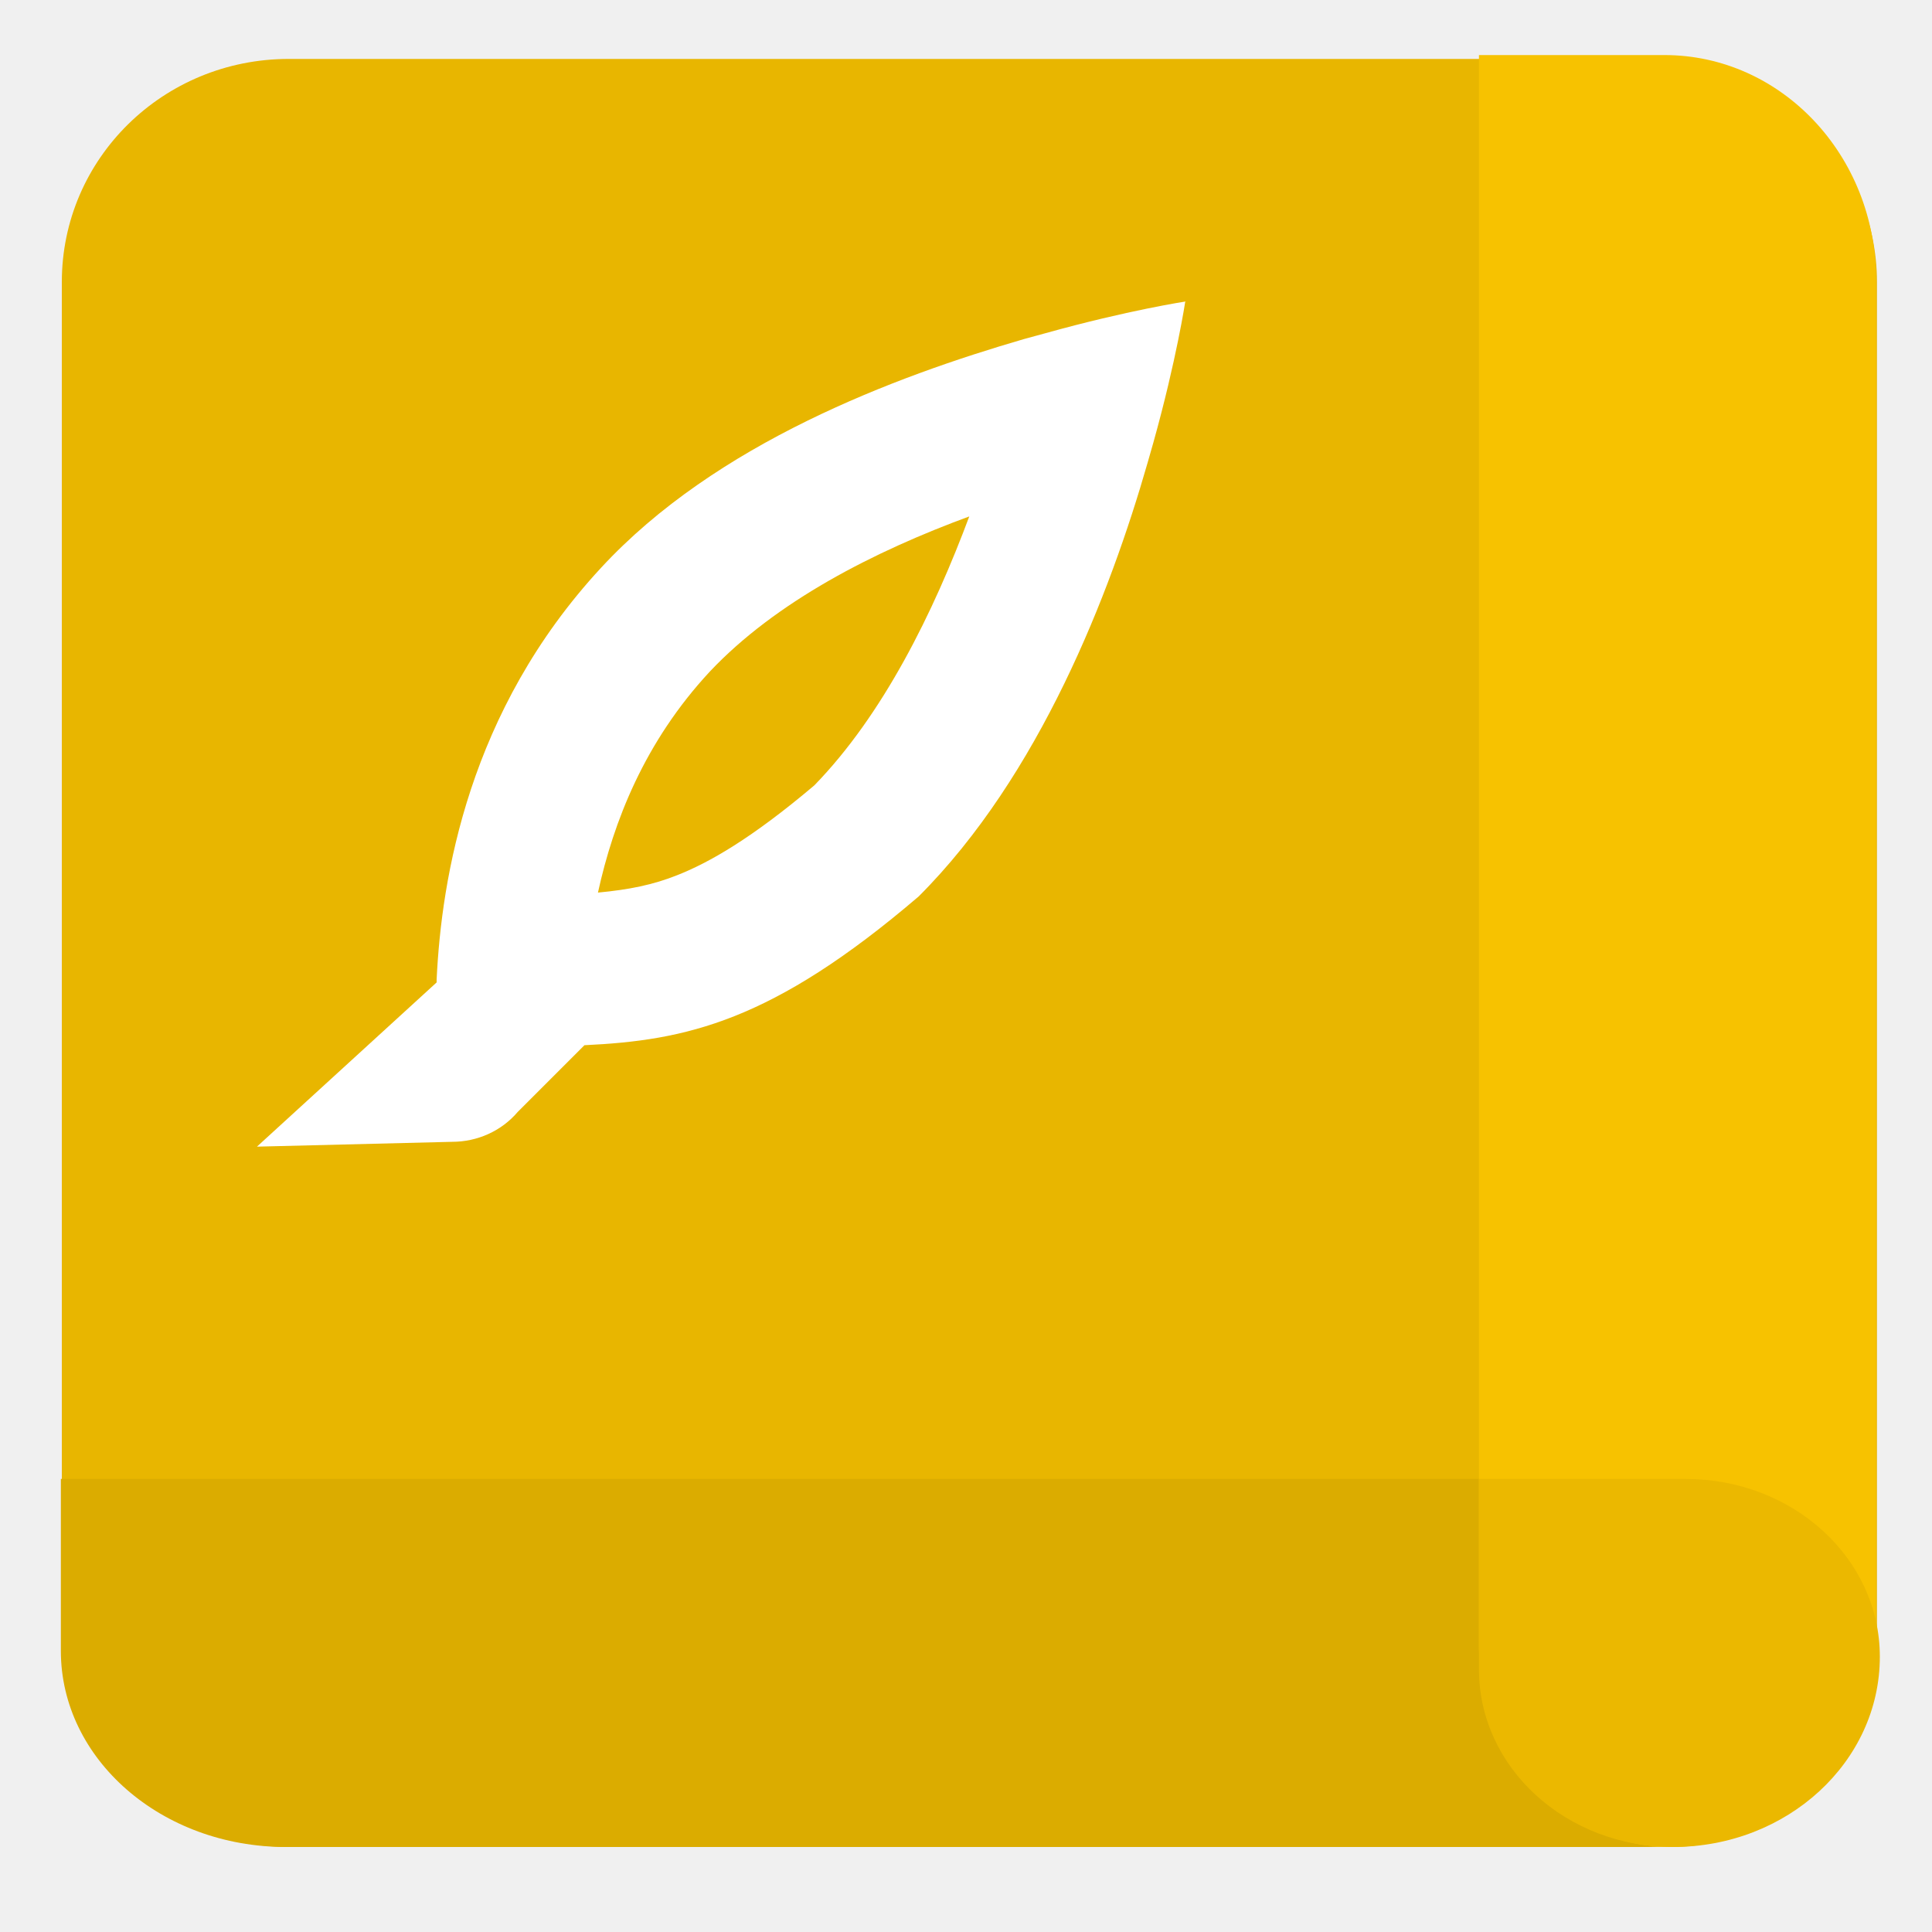
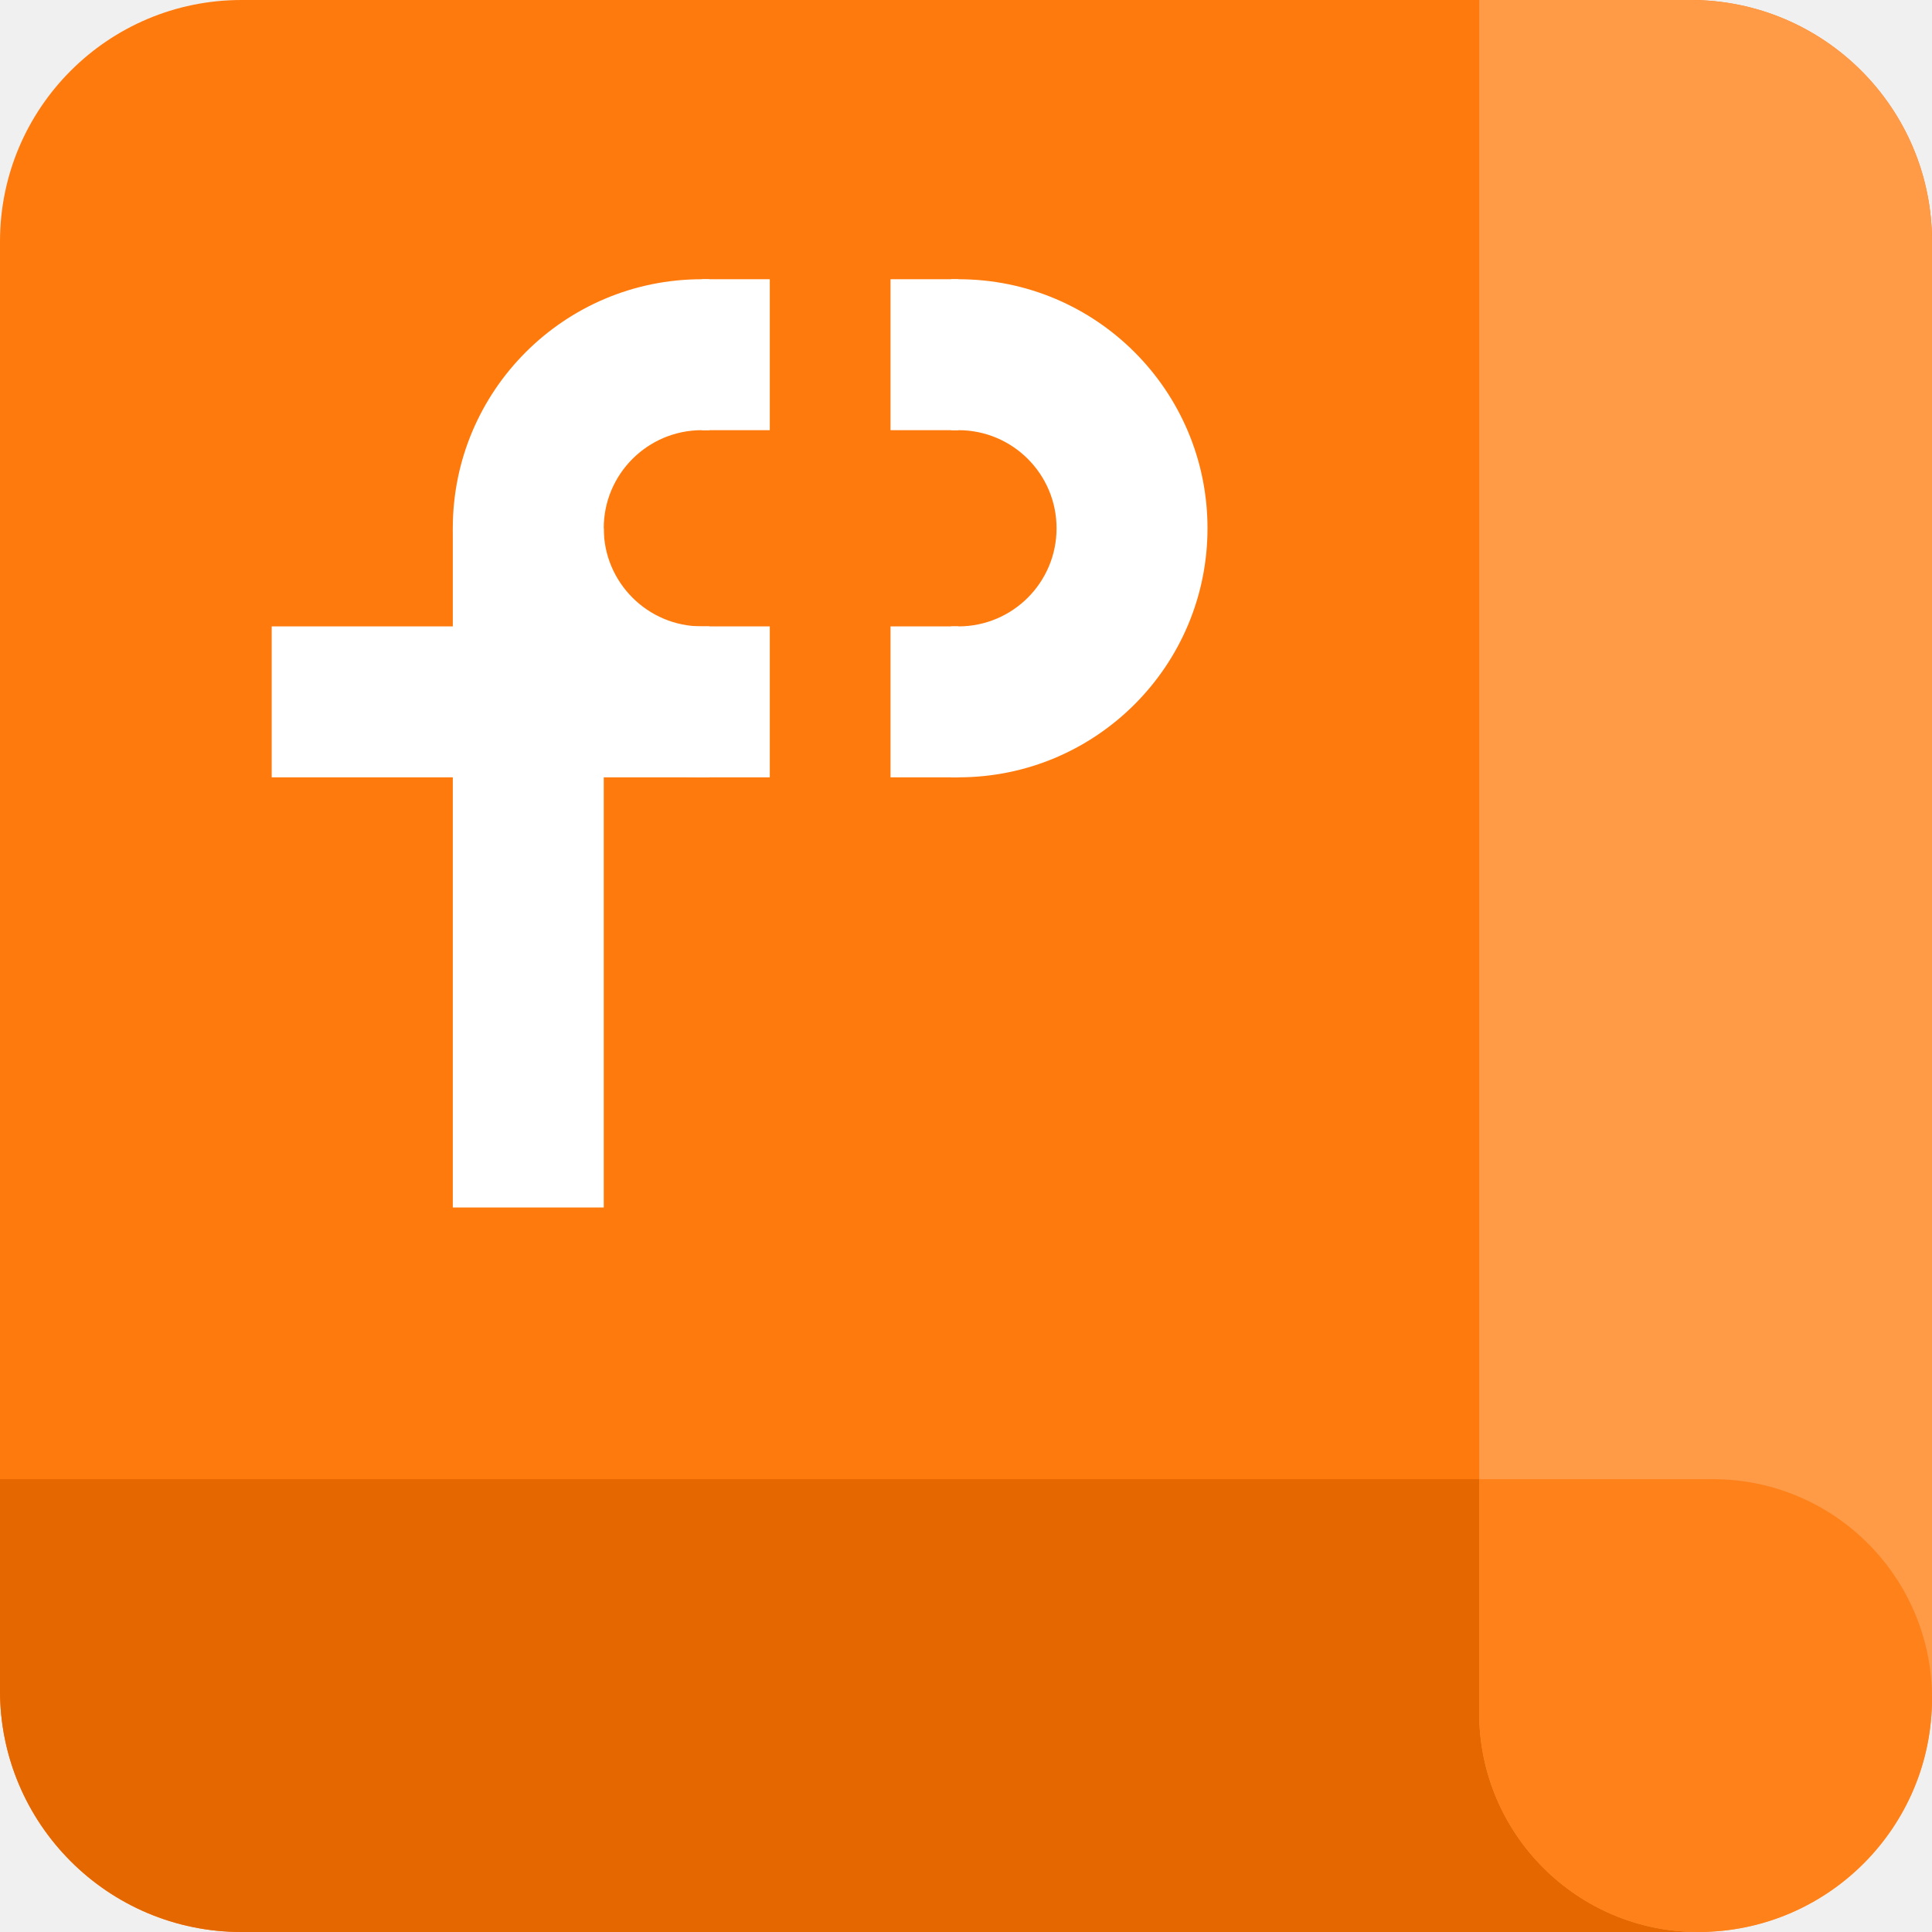
- <svg xmlns="http://www.w3.org/2000/svg" id="_图层_1" data-name="图层_1" version="1.1" viewBox="0 0 200 200" width="22" height="22">
-   <defs>
-     <style>
-       .st0 {
-         fill: #dbac00;
-       }
- 
-       .st1 {
-         fill: #fff;
-       }
- 
-       .st2 {
-         fill: #e8b600;
-       }
- 
-       .st3 {
-         fill: #ebb800;
-       }
- 
-       .st4 {
-         fill: #f7c200;
-       }
-     </style>
-   </defs>
-   <path class="st2" d="M6.4,29.2c0-12.8,10.5-23.1,23.5-23.1h140.9c13,0,23.5,10.4,23.5,23.1v138.9c0,12.8-10.5,23.1-23.5,23.1H29.9c-13,0-23.5-10.4-23.5-23.1V29.2Z" />
-   <path class="st0" d="M6.4,153.1h186.2v17.8c0,11.2-10.4,20.3-23.3,20.3H29.6c-12.9,0-23.3-9.1-23.3-20.3v-17.8Z" />
-   <path class="st4" d="M172.3,5.7c12.1,0,21.9,10.4,21.9,23.2v139.9c0,12.4-9.5,22.4-21.2,22.4-11,0-19.9-9.4-19.9-21V5.7h19.2Z" />
-   <path class="st3" d="M153.1,172.8c0,10.2,9,18.4,20.1,18.4,11.8,0,21.4-8.8,21.4-19.7,0-10.2-9-18.4-20.1-18.4h-21.4v19.7h0Z" />
-   <path class="st1" d="M122.7,31.2s-.9,6-3.3,14.6l-.6,2.1c-3.9,13.6-11.2,32.4-23.7,44.9-15.2,13-24.1,14.9-34.6,15.4l-6.9,6.9h0c-1.7,2-4.2,3.1-6.8,3.1l-20.2.5,18.6-17v-.3c.5-10.5,3.3-27.8,17-42.6,11.9-12.9,30.4-19.8,43.8-23.7l2.2-.6c8.6-2.4,14.6-3.3,14.6-3.3h0ZM100.5,53.4c-10.1,3.7-20.2,8.9-27,16.1-6.8,7.3-10,15.6-11.6,22.9,3.2-.3,5.7-.8,8.2-1.8,3.3-1.3,7.7-3.8,14.2-9.3,7.1-7.3,12.3-17.8,16.1-28h0Z" />
+ <svg xmlns="http://www.w3.org/2000/svg" width="22" height="22" viewBox="0 0 128 128" fill="none">
+   <path d="M0 16C0 7.163 7.163 0 16 0H112C120.837 0 128 7.163 128 16V112C128 120.837 120.837 128 112 128H16C7.163 128 0 120.837 0 112V16Z" fill="#FF7A0D" />
+   <path d="M0 98H128V112C128 120.837 120.837 128 112 128H16C7.163 128 0 120.837 0 112V98Z" fill="#E56700" />
+   <path d="M112 6.11959e-07C120.837 9.98217e-07 128 7.163 128 16L128 112.516C128 121.068 121.068 128 112.516 128C104.499 128 98 121.501 98 113.484L98 0L112 6.11959e-07Z" fill="#FF9A47" />
+   <path d="M98 113.484C98 121.501 104.499 128 112.516 128C121.068 128 128 121.068 128 112.516C128 104.499 121.501 98 113.484 98H98V113.484Z" fill="#FF8119" />
+   <path d="M30 35H40V80H30V35Z" fill="white" />
+   <path d="M18 41.5H51V51.5H18V41.5Z" fill="white" />
+   <path d="M46.5 18.5H51V28.5H46.5V18.5Z" fill="white" />
+   <path d="M59 18.5H63.5V28.5H59V18.5Z" fill="white" />
+   <path d="M59 41.5H63.5V51.5H59V41.5Z" fill="white" />
+   <path fill-rule="evenodd" clip-rule="evenodd" d="M46.999 51.5H46.499C37.387 51.5 29.999 44.113 29.999 35C29.999 25.887 37.387 18.5 46.499 18.5H46.999V28.5H46.499C42.909 28.5 39.999 31.41 39.999 35C39.999 38.59 42.909 41.5 46.499 41.5H46.999V51.5Z" fill="white" />
+   <path fill-rule="evenodd" clip-rule="evenodd" d="M63 51.5H63.5C72.613 51.5 80 44.113 80 35C80 25.887 72.613 18.5 63.5 18.5H63V28.5H63.5C67.09 28.5 70 31.41 70 35C70 38.59 67.09 41.5 63.5 41.5H63V51.5Z" fill="white" />
</svg>
